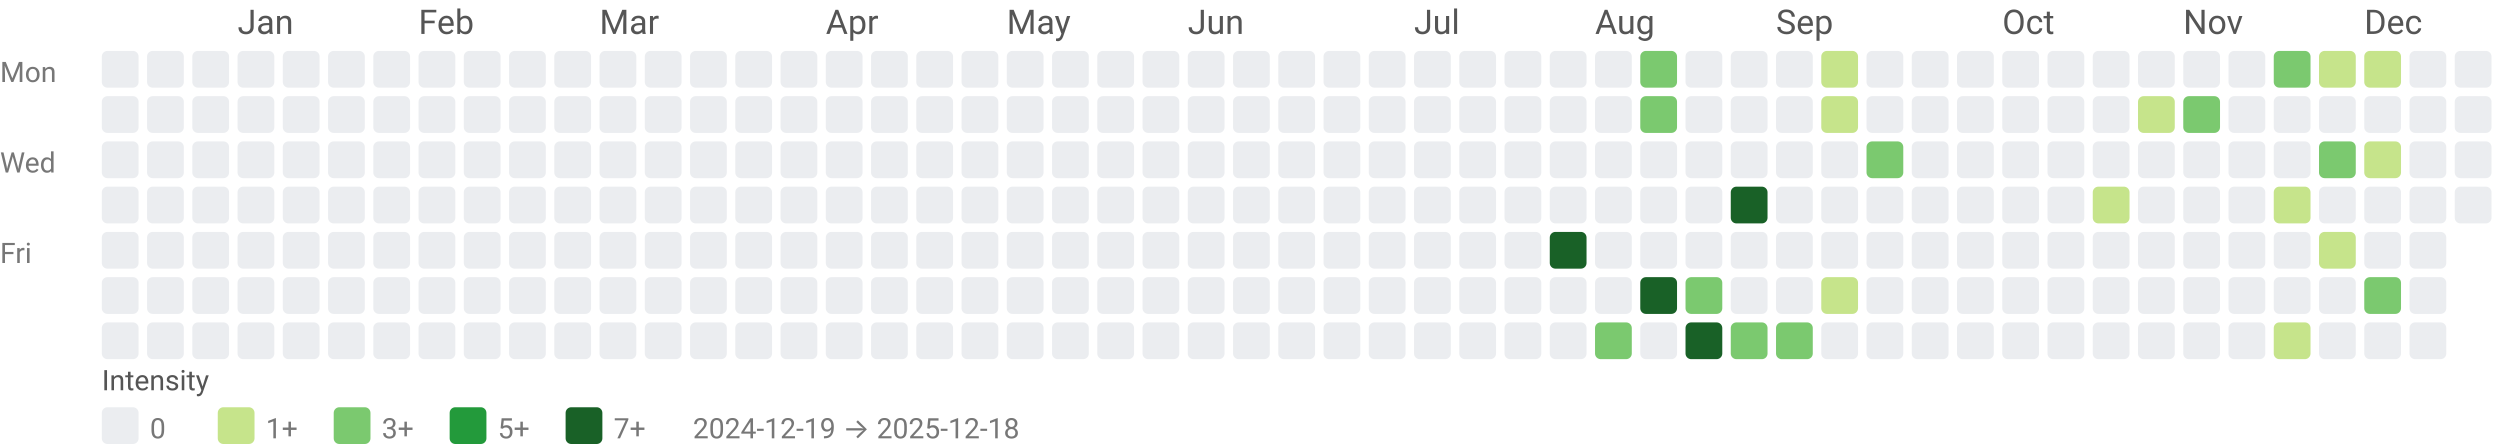
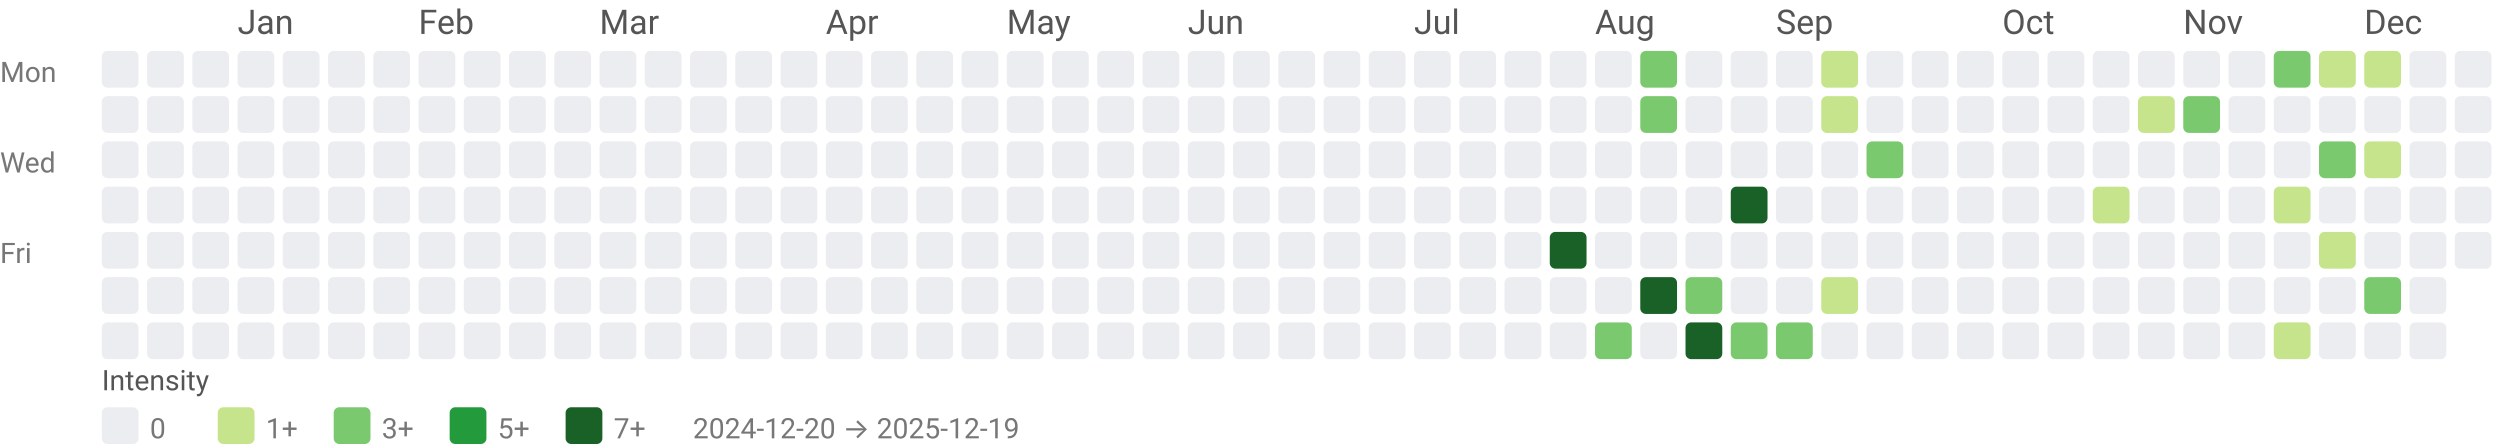
<svg xmlns="http://www.w3.org/2000/svg" width="884" height="158" viewBox="0 0 884 158" role="img" aria-labelledby="title desc">
  <style>text{font-family:system-ui,-apple-system, Segoe UI, Roboto, Ubuntu, Cantarell, Noto Sans, sans-serif;}</style>
  <text x="84" y="12" fill="#555">Jan</text>
  <text x="148" y="12" fill="#555">Feb</text>
  <text x="212" y="12" fill="#555">Mar</text>
  <text x="292" y="12" fill="#555">Apr</text>
  <text x="356" y="12" fill="#555">May</text>
  <text x="420" y="12" fill="#555">Jun</text>
  <text x="500" y="12" fill="#555">Jul</text>
  <text x="564" y="12" fill="#555">Aug</text>
  <text x="628" y="12" fill="#555">Sep</text>
  <text x="708" y="12" fill="#555">Oct</text>
  <text x="772" y="12" fill="#555">Nov</text>
  <text x="836" y="12" fill="#555">Dec</text>
  <text x="0" y="29" font-size="10" fill="#777">Mon</text>
  <text x="0" y="61" font-size="10" fill="#777">Wed</text>
  <text x="0" y="93" font-size="10" fill="#777">Fri</text>
  <rect x="36" y="18" width="13" height="13" rx="2" ry="2" fill="#ebedf0" />
  <rect x="36" y="34" width="13" height="13" rx="2" ry="2" fill="#ebedf0" />
  <rect x="36" y="50" width="13" height="13" rx="2" ry="2" fill="#ebedf0" />
  <rect x="36" y="66" width="13" height="13" rx="2" ry="2" fill="#ebedf0" />
  <rect x="36" y="82" width="13" height="13" rx="2" ry="2" fill="#ebedf0" />
  <rect x="36" y="98" width="13" height="13" rx="2" ry="2" fill="#ebedf0" />
  <rect x="36" y="114" width="13" height="13" rx="2" ry="2" fill="#ebedf0" />
  <rect x="52" y="18" width="13" height="13" rx="2" ry="2" fill="#ebedf0" />
  <rect x="52" y="34" width="13" height="13" rx="2" ry="2" fill="#ebedf0" />
  <rect x="52" y="50" width="13" height="13" rx="2" ry="2" fill="#ebedf0" />
  <rect x="52" y="66" width="13" height="13" rx="2" ry="2" fill="#ebedf0" />
  <rect x="52" y="82" width="13" height="13" rx="2" ry="2" fill="#ebedf0" />
  <rect x="52" y="98" width="13" height="13" rx="2" ry="2" fill="#ebedf0" />
  <rect x="52" y="114" width="13" height="13" rx="2" ry="2" fill="#ebedf0" />
  <rect x="68" y="18" width="13" height="13" rx="2" ry="2" fill="#ebedf0" />
  <rect x="68" y="34" width="13" height="13" rx="2" ry="2" fill="#ebedf0" />
  <rect x="68" y="50" width="13" height="13" rx="2" ry="2" fill="#ebedf0" />
  <rect x="68" y="66" width="13" height="13" rx="2" ry="2" fill="#ebedf0" />
  <rect x="68" y="82" width="13" height="13" rx="2" ry="2" fill="#ebedf0" />
  <rect x="68" y="98" width="13" height="13" rx="2" ry="2" fill="#ebedf0" />
  <rect x="68" y="114" width="13" height="13" rx="2" ry="2" fill="#ebedf0" />
  <rect x="84" y="18" width="13" height="13" rx="2" ry="2" fill="#ebedf0" />
  <rect x="84" y="34" width="13" height="13" rx="2" ry="2" fill="#ebedf0" />
  <rect x="84" y="50" width="13" height="13" rx="2" ry="2" fill="#ebedf0" />
  <rect x="84" y="66" width="13" height="13" rx="2" ry="2" fill="#ebedf0" />
  <rect x="84" y="82" width="13" height="13" rx="2" ry="2" fill="#ebedf0" />
  <rect x="84" y="98" width="13" height="13" rx="2" ry="2" fill="#ebedf0" />
  <rect x="84" y="114" width="13" height="13" rx="2" ry="2" fill="#ebedf0" />
  <rect x="100" y="18" width="13" height="13" rx="2" ry="2" fill="#ebedf0" />
  <rect x="100" y="34" width="13" height="13" rx="2" ry="2" fill="#ebedf0" />
  <rect x="100" y="50" width="13" height="13" rx="2" ry="2" fill="#ebedf0" />
  <rect x="100" y="66" width="13" height="13" rx="2" ry="2" fill="#ebedf0" />
  <rect x="100" y="82" width="13" height="13" rx="2" ry="2" fill="#ebedf0" />
  <rect x="100" y="98" width="13" height="13" rx="2" ry="2" fill="#ebedf0" />
  <rect x="100" y="114" width="13" height="13" rx="2" ry="2" fill="#ebedf0" />
  <rect x="116" y="18" width="13" height="13" rx="2" ry="2" fill="#ebedf0" />
  <rect x="116" y="34" width="13" height="13" rx="2" ry="2" fill="#ebedf0" />
  <rect x="116" y="50" width="13" height="13" rx="2" ry="2" fill="#ebedf0" />
  <rect x="116" y="66" width="13" height="13" rx="2" ry="2" fill="#ebedf0" />
  <rect x="116" y="82" width="13" height="13" rx="2" ry="2" fill="#ebedf0" />
  <rect x="116" y="98" width="13" height="13" rx="2" ry="2" fill="#ebedf0" />
  <rect x="116" y="114" width="13" height="13" rx="2" ry="2" fill="#ebedf0" />
  <rect x="132" y="18" width="13" height="13" rx="2" ry="2" fill="#ebedf0" />
  <rect x="132" y="34" width="13" height="13" rx="2" ry="2" fill="#ebedf0" />
  <rect x="132" y="50" width="13" height="13" rx="2" ry="2" fill="#ebedf0" />
  <rect x="132" y="66" width="13" height="13" rx="2" ry="2" fill="#ebedf0" />
  <rect x="132" y="82" width="13" height="13" rx="2" ry="2" fill="#ebedf0" />
  <rect x="132" y="98" width="13" height="13" rx="2" ry="2" fill="#ebedf0" />
  <rect x="132" y="114" width="13" height="13" rx="2" ry="2" fill="#ebedf0" />
  <rect x="148" y="18" width="13" height="13" rx="2" ry="2" fill="#ebedf0" />
  <rect x="148" y="34" width="13" height="13" rx="2" ry="2" fill="#ebedf0" />
  <rect x="148" y="50" width="13" height="13" rx="2" ry="2" fill="#ebedf0" />
  <rect x="148" y="66" width="13" height="13" rx="2" ry="2" fill="#ebedf0" />
  <rect x="148" y="82" width="13" height="13" rx="2" ry="2" fill="#ebedf0" />
  <rect x="148" y="98" width="13" height="13" rx="2" ry="2" fill="#ebedf0" />
  <rect x="148" y="114" width="13" height="13" rx="2" ry="2" fill="#ebedf0" />
  <rect x="164" y="18" width="13" height="13" rx="2" ry="2" fill="#ebedf0" />
  <rect x="164" y="34" width="13" height="13" rx="2" ry="2" fill="#ebedf0" />
  <rect x="164" y="50" width="13" height="13" rx="2" ry="2" fill="#ebedf0" />
  <rect x="164" y="66" width="13" height="13" rx="2" ry="2" fill="#ebedf0" />
  <rect x="164" y="82" width="13" height="13" rx="2" ry="2" fill="#ebedf0" />
  <rect x="164" y="98" width="13" height="13" rx="2" ry="2" fill="#ebedf0" />
  <rect x="164" y="114" width="13" height="13" rx="2" ry="2" fill="#ebedf0" />
  <rect x="180" y="18" width="13" height="13" rx="2" ry="2" fill="#ebedf0" />
  <rect x="180" y="34" width="13" height="13" rx="2" ry="2" fill="#ebedf0" />
  <rect x="180" y="50" width="13" height="13" rx="2" ry="2" fill="#ebedf0" />
  <rect x="180" y="66" width="13" height="13" rx="2" ry="2" fill="#ebedf0" />
  <rect x="180" y="82" width="13" height="13" rx="2" ry="2" fill="#ebedf0" />
  <rect x="180" y="98" width="13" height="13" rx="2" ry="2" fill="#ebedf0" />
  <rect x="180" y="114" width="13" height="13" rx="2" ry="2" fill="#ebedf0" />
  <rect x="196" y="18" width="13" height="13" rx="2" ry="2" fill="#ebedf0" />
  <rect x="196" y="34" width="13" height="13" rx="2" ry="2" fill="#ebedf0" />
  <rect x="196" y="50" width="13" height="13" rx="2" ry="2" fill="#ebedf0" />
  <rect x="196" y="66" width="13" height="13" rx="2" ry="2" fill="#ebedf0" />
  <rect x="196" y="82" width="13" height="13" rx="2" ry="2" fill="#ebedf0" />
  <rect x="196" y="98" width="13" height="13" rx="2" ry="2" fill="#ebedf0" />
  <rect x="196" y="114" width="13" height="13" rx="2" ry="2" fill="#ebedf0" />
  <rect x="212" y="18" width="13" height="13" rx="2" ry="2" fill="#ebedf0" />
  <rect x="212" y="34" width="13" height="13" rx="2" ry="2" fill="#ebedf0" />
  <rect x="212" y="50" width="13" height="13" rx="2" ry="2" fill="#ebedf0" />
  <rect x="212" y="66" width="13" height="13" rx="2" ry="2" fill="#ebedf0" />
  <rect x="212" y="82" width="13" height="13" rx="2" ry="2" fill="#ebedf0" />
  <rect x="212" y="98" width="13" height="13" rx="2" ry="2" fill="#ebedf0" />
  <rect x="212" y="114" width="13" height="13" rx="2" ry="2" fill="#ebedf0" />
  <rect x="228" y="18" width="13" height="13" rx="2" ry="2" fill="#ebedf0" />
  <rect x="228" y="34" width="13" height="13" rx="2" ry="2" fill="#ebedf0" />
  <rect x="228" y="50" width="13" height="13" rx="2" ry="2" fill="#ebedf0" />
  <rect x="228" y="66" width="13" height="13" rx="2" ry="2" fill="#ebedf0" />
  <rect x="228" y="82" width="13" height="13" rx="2" ry="2" fill="#ebedf0" />
  <rect x="228" y="98" width="13" height="13" rx="2" ry="2" fill="#ebedf0" />
  <rect x="228" y="114" width="13" height="13" rx="2" ry="2" fill="#ebedf0" />
  <rect x="244" y="18" width="13" height="13" rx="2" ry="2" fill="#ebedf0" />
  <rect x="244" y="34" width="13" height="13" rx="2" ry="2" fill="#ebedf0" />
  <rect x="244" y="50" width="13" height="13" rx="2" ry="2" fill="#ebedf0" />
  <rect x="244" y="66" width="13" height="13" rx="2" ry="2" fill="#ebedf0" />
  <rect x="244" y="82" width="13" height="13" rx="2" ry="2" fill="#ebedf0" />
  <rect x="244" y="98" width="13" height="13" rx="2" ry="2" fill="#ebedf0" />
  <rect x="244" y="114" width="13" height="13" rx="2" ry="2" fill="#ebedf0" />
  <rect x="260" y="18" width="13" height="13" rx="2" ry="2" fill="#ebedf0" />
  <rect x="260" y="34" width="13" height="13" rx="2" ry="2" fill="#ebedf0" />
  <rect x="260" y="50" width="13" height="13" rx="2" ry="2" fill="#ebedf0" />
  <rect x="260" y="66" width="13" height="13" rx="2" ry="2" fill="#ebedf0" />
  <rect x="260" y="82" width="13" height="13" rx="2" ry="2" fill="#ebedf0" />
  <rect x="260" y="98" width="13" height="13" rx="2" ry="2" fill="#ebedf0" />
  <rect x="260" y="114" width="13" height="13" rx="2" ry="2" fill="#ebedf0" />
  <rect x="276" y="18" width="13" height="13" rx="2" ry="2" fill="#ebedf0" />
  <rect x="276" y="34" width="13" height="13" rx="2" ry="2" fill="#ebedf0" />
  <rect x="276" y="50" width="13" height="13" rx="2" ry="2" fill="#ebedf0" />
  <rect x="276" y="66" width="13" height="13" rx="2" ry="2" fill="#ebedf0" />
  <rect x="276" y="82" width="13" height="13" rx="2" ry="2" fill="#ebedf0" />
  <rect x="276" y="98" width="13" height="13" rx="2" ry="2" fill="#ebedf0" />
  <rect x="276" y="114" width="13" height="13" rx="2" ry="2" fill="#ebedf0" />
  <rect x="292" y="18" width="13" height="13" rx="2" ry="2" fill="#ebedf0" />
  <rect x="292" y="34" width="13" height="13" rx="2" ry="2" fill="#ebedf0" />
  <rect x="292" y="50" width="13" height="13" rx="2" ry="2" fill="#ebedf0" />
  <rect x="292" y="66" width="13" height="13" rx="2" ry="2" fill="#ebedf0" />
  <rect x="292" y="82" width="13" height="13" rx="2" ry="2" fill="#ebedf0" />
  <rect x="292" y="98" width="13" height="13" rx="2" ry="2" fill="#ebedf0" />
  <rect x="292" y="114" width="13" height="13" rx="2" ry="2" fill="#ebedf0" />
  <rect x="308" y="18" width="13" height="13" rx="2" ry="2" fill="#ebedf0" />
  <rect x="308" y="34" width="13" height="13" rx="2" ry="2" fill="#ebedf0" />
  <rect x="308" y="50" width="13" height="13" rx="2" ry="2" fill="#ebedf0" />
  <rect x="308" y="66" width="13" height="13" rx="2" ry="2" fill="#ebedf0" />
  <rect x="308" y="82" width="13" height="13" rx="2" ry="2" fill="#ebedf0" />
  <rect x="308" y="98" width="13" height="13" rx="2" ry="2" fill="#ebedf0" />
  <rect x="308" y="114" width="13" height="13" rx="2" ry="2" fill="#ebedf0" />
  <rect x="324" y="18" width="13" height="13" rx="2" ry="2" fill="#ebedf0" />
  <rect x="324" y="34" width="13" height="13" rx="2" ry="2" fill="#ebedf0" />
  <rect x="324" y="50" width="13" height="13" rx="2" ry="2" fill="#ebedf0" />
  <rect x="324" y="66" width="13" height="13" rx="2" ry="2" fill="#ebedf0" />
  <rect x="324" y="82" width="13" height="13" rx="2" ry="2" fill="#ebedf0" />
  <rect x="324" y="98" width="13" height="13" rx="2" ry="2" fill="#ebedf0" />
  <rect x="324" y="114" width="13" height="13" rx="2" ry="2" fill="#ebedf0" />
  <rect x="340" y="18" width="13" height="13" rx="2" ry="2" fill="#ebedf0" />
  <rect x="340" y="34" width="13" height="13" rx="2" ry="2" fill="#ebedf0" />
  <rect x="340" y="50" width="13" height="13" rx="2" ry="2" fill="#ebedf0" />
  <rect x="340" y="66" width="13" height="13" rx="2" ry="2" fill="#ebedf0" />
  <rect x="340" y="82" width="13" height="13" rx="2" ry="2" fill="#ebedf0" />
  <rect x="340" y="98" width="13" height="13" rx="2" ry="2" fill="#ebedf0" />
  <rect x="340" y="114" width="13" height="13" rx="2" ry="2" fill="#ebedf0" />
  <rect x="356" y="18" width="13" height="13" rx="2" ry="2" fill="#ebedf0" />
  <rect x="356" y="34" width="13" height="13" rx="2" ry="2" fill="#ebedf0" />
  <rect x="356" y="50" width="13" height="13" rx="2" ry="2" fill="#ebedf0" />
  <rect x="356" y="66" width="13" height="13" rx="2" ry="2" fill="#ebedf0" />
  <rect x="356" y="82" width="13" height="13" rx="2" ry="2" fill="#ebedf0" />
  <rect x="356" y="98" width="13" height="13" rx="2" ry="2" fill="#ebedf0" />
  <rect x="356" y="114" width="13" height="13" rx="2" ry="2" fill="#ebedf0" />
  <rect x="372" y="18" width="13" height="13" rx="2" ry="2" fill="#ebedf0" />
  <rect x="372" y="34" width="13" height="13" rx="2" ry="2" fill="#ebedf0" />
  <rect x="372" y="50" width="13" height="13" rx="2" ry="2" fill="#ebedf0" />
  <rect x="372" y="66" width="13" height="13" rx="2" ry="2" fill="#ebedf0" />
  <rect x="372" y="82" width="13" height="13" rx="2" ry="2" fill="#ebedf0" />
  <rect x="372" y="98" width="13" height="13" rx="2" ry="2" fill="#ebedf0" />
  <rect x="372" y="114" width="13" height="13" rx="2" ry="2" fill="#ebedf0" />
  <rect x="388" y="18" width="13" height="13" rx="2" ry="2" fill="#ebedf0" />
  <rect x="388" y="34" width="13" height="13" rx="2" ry="2" fill="#ebedf0" />
  <rect x="388" y="50" width="13" height="13" rx="2" ry="2" fill="#ebedf0" />
  <rect x="388" y="66" width="13" height="13" rx="2" ry="2" fill="#ebedf0" />
  <rect x="388" y="82" width="13" height="13" rx="2" ry="2" fill="#ebedf0" />
  <rect x="388" y="98" width="13" height="13" rx="2" ry="2" fill="#ebedf0" />
  <rect x="388" y="114" width="13" height="13" rx="2" ry="2" fill="#ebedf0" />
  <rect x="404" y="18" width="13" height="13" rx="2" ry="2" fill="#ebedf0" />
  <rect x="404" y="34" width="13" height="13" rx="2" ry="2" fill="#ebedf0" />
  <rect x="404" y="50" width="13" height="13" rx="2" ry="2" fill="#ebedf0" />
  <rect x="404" y="66" width="13" height="13" rx="2" ry="2" fill="#ebedf0" />
  <rect x="404" y="82" width="13" height="13" rx="2" ry="2" fill="#ebedf0" />
  <rect x="404" y="98" width="13" height="13" rx="2" ry="2" fill="#ebedf0" />
  <rect x="404" y="114" width="13" height="13" rx="2" ry="2" fill="#ebedf0" />
  <rect x="420" y="18" width="13" height="13" rx="2" ry="2" fill="#ebedf0" />
  <rect x="420" y="34" width="13" height="13" rx="2" ry="2" fill="#ebedf0" />
  <rect x="420" y="50" width="13" height="13" rx="2" ry="2" fill="#ebedf0" />
  <rect x="420" y="66" width="13" height="13" rx="2" ry="2" fill="#ebedf0" />
  <rect x="420" y="82" width="13" height="13" rx="2" ry="2" fill="#ebedf0" />
  <rect x="420" y="98" width="13" height="13" rx="2" ry="2" fill="#ebedf0" />
  <rect x="420" y="114" width="13" height="13" rx="2" ry="2" fill="#ebedf0" />
  <rect x="436" y="18" width="13" height="13" rx="2" ry="2" fill="#ebedf0" />
  <rect x="436" y="34" width="13" height="13" rx="2" ry="2" fill="#ebedf0" />
  <rect x="436" y="50" width="13" height="13" rx="2" ry="2" fill="#ebedf0" />
  <rect x="436" y="66" width="13" height="13" rx="2" ry="2" fill="#ebedf0" />
  <rect x="436" y="82" width="13" height="13" rx="2" ry="2" fill="#ebedf0" />
  <rect x="436" y="98" width="13" height="13" rx="2" ry="2" fill="#ebedf0" />
  <rect x="436" y="114" width="13" height="13" rx="2" ry="2" fill="#ebedf0" />
  <rect x="452" y="18" width="13" height="13" rx="2" ry="2" fill="#ebedf0" />
  <rect x="452" y="34" width="13" height="13" rx="2" ry="2" fill="#ebedf0" />
  <rect x="452" y="50" width="13" height="13" rx="2" ry="2" fill="#ebedf0" />
  <rect x="452" y="66" width="13" height="13" rx="2" ry="2" fill="#ebedf0" />
  <rect x="452" y="82" width="13" height="13" rx="2" ry="2" fill="#ebedf0" />
  <rect x="452" y="98" width="13" height="13" rx="2" ry="2" fill="#ebedf0" />
  <rect x="452" y="114" width="13" height="13" rx="2" ry="2" fill="#ebedf0" />
  <rect x="468" y="18" width="13" height="13" rx="2" ry="2" fill="#ebedf0" />
  <rect x="468" y="34" width="13" height="13" rx="2" ry="2" fill="#ebedf0" />
  <rect x="468" y="50" width="13" height="13" rx="2" ry="2" fill="#ebedf0" />
  <rect x="468" y="66" width="13" height="13" rx="2" ry="2" fill="#ebedf0" />
  <rect x="468" y="82" width="13" height="13" rx="2" ry="2" fill="#ebedf0" />
  <rect x="468" y="98" width="13" height="13" rx="2" ry="2" fill="#ebedf0" />
  <rect x="468" y="114" width="13" height="13" rx="2" ry="2" fill="#ebedf0" />
  <rect x="484" y="18" width="13" height="13" rx="2" ry="2" fill="#ebedf0" />
  <rect x="484" y="34" width="13" height="13" rx="2" ry="2" fill="#ebedf0" />
  <rect x="484" y="50" width="13" height="13" rx="2" ry="2" fill="#ebedf0" />
  <rect x="484" y="66" width="13" height="13" rx="2" ry="2" fill="#ebedf0" />
  <rect x="484" y="82" width="13" height="13" rx="2" ry="2" fill="#ebedf0" />
  <rect x="484" y="98" width="13" height="13" rx="2" ry="2" fill="#ebedf0" />
  <rect x="484" y="114" width="13" height="13" rx="2" ry="2" fill="#ebedf0" />
  <rect x="500" y="18" width="13" height="13" rx="2" ry="2" fill="#ebedf0" />
  <rect x="500" y="34" width="13" height="13" rx="2" ry="2" fill="#ebedf0" />
  <rect x="500" y="50" width="13" height="13" rx="2" ry="2" fill="#ebedf0" />
  <rect x="500" y="66" width="13" height="13" rx="2" ry="2" fill="#ebedf0" />
  <rect x="500" y="82" width="13" height="13" rx="2" ry="2" fill="#ebedf0" />
  <rect x="500" y="98" width="13" height="13" rx="2" ry="2" fill="#ebedf0" />
  <rect x="500" y="114" width="13" height="13" rx="2" ry="2" fill="#ebedf0" />
  <rect x="516" y="18" width="13" height="13" rx="2" ry="2" fill="#ebedf0" />
  <rect x="516" y="34" width="13" height="13" rx="2" ry="2" fill="#ebedf0" />
  <rect x="516" y="50" width="13" height="13" rx="2" ry="2" fill="#ebedf0" />
  <rect x="516" y="66" width="13" height="13" rx="2" ry="2" fill="#ebedf0" />
  <rect x="516" y="82" width="13" height="13" rx="2" ry="2" fill="#ebedf0" />
  <rect x="516" y="98" width="13" height="13" rx="2" ry="2" fill="#ebedf0" />
  <rect x="516" y="114" width="13" height="13" rx="2" ry="2" fill="#ebedf0" />
  <rect x="532" y="18" width="13" height="13" rx="2" ry="2" fill="#ebedf0" />
  <rect x="532" y="34" width="13" height="13" rx="2" ry="2" fill="#ebedf0" />
  <rect x="532" y="50" width="13" height="13" rx="2" ry="2" fill="#ebedf0" />
  <rect x="532" y="66" width="13" height="13" rx="2" ry="2" fill="#ebedf0" />
  <rect x="532" y="82" width="13" height="13" rx="2" ry="2" fill="#ebedf0" />
  <rect x="532" y="98" width="13" height="13" rx="2" ry="2" fill="#ebedf0" />
  <rect x="532" y="114" width="13" height="13" rx="2" ry="2" fill="#ebedf0" />
  <rect x="548" y="18" width="13" height="13" rx="2" ry="2" fill="#ebedf0" />
  <rect x="548" y="34" width="13" height="13" rx="2" ry="2" fill="#ebedf0" />
  <rect x="548" y="50" width="13" height="13" rx="2" ry="2" fill="#ebedf0" />
  <rect x="548" y="66" width="13" height="13" rx="2" ry="2" fill="#ebedf0" />
  <rect x="548" y="82" width="13" height="13" rx="2" ry="2" fill="#196127" />
  <rect x="548" y="98" width="13" height="13" rx="2" ry="2" fill="#ebedf0" />
  <rect x="548" y="114" width="13" height="13" rx="2" ry="2" fill="#ebedf0" />
  <rect x="564" y="18" width="13" height="13" rx="2" ry="2" fill="#ebedf0" />
  <rect x="564" y="34" width="13" height="13" rx="2" ry="2" fill="#ebedf0" />
  <rect x="564" y="50" width="13" height="13" rx="2" ry="2" fill="#ebedf0" />
  <rect x="564" y="66" width="13" height="13" rx="2" ry="2" fill="#ebedf0" />
  <rect x="564" y="82" width="13" height="13" rx="2" ry="2" fill="#ebedf0" />
  <rect x="564" y="98" width="13" height="13" rx="2" ry="2" fill="#ebedf0" />
  <rect x="564" y="114" width="13" height="13" rx="2" ry="2" fill="#7bc96f" />
  <rect x="580" y="18" width="13" height="13" rx="2" ry="2" fill="#7bc96f" />
  <rect x="580" y="34" width="13" height="13" rx="2" ry="2" fill="#7bc96f" />
  <rect x="580" y="50" width="13" height="13" rx="2" ry="2" fill="#ebedf0" />
  <rect x="580" y="66" width="13" height="13" rx="2" ry="2" fill="#ebedf0" />
  <rect x="580" y="82" width="13" height="13" rx="2" ry="2" fill="#ebedf0" />
  <rect x="580" y="98" width="13" height="13" rx="2" ry="2" fill="#196127" />
  <rect x="580" y="114" width="13" height="13" rx="2" ry="2" fill="#ebedf0" />
  <rect x="596" y="18" width="13" height="13" rx="2" ry="2" fill="#ebedf0" />
  <rect x="596" y="34" width="13" height="13" rx="2" ry="2" fill="#ebedf0" />
  <rect x="596" y="50" width="13" height="13" rx="2" ry="2" fill="#ebedf0" />
  <rect x="596" y="66" width="13" height="13" rx="2" ry="2" fill="#ebedf0" />
  <rect x="596" y="82" width="13" height="13" rx="2" ry="2" fill="#ebedf0" />
  <rect x="596" y="98" width="13" height="13" rx="2" ry="2" fill="#7bc96f" />
  <rect x="596" y="114" width="13" height="13" rx="2" ry="2" fill="#196127" />
  <rect x="612" y="18" width="13" height="13" rx="2" ry="2" fill="#ebedf0" />
  <rect x="612" y="34" width="13" height="13" rx="2" ry="2" fill="#ebedf0" />
  <rect x="612" y="50" width="13" height="13" rx="2" ry="2" fill="#ebedf0" />
  <rect x="612" y="66" width="13" height="13" rx="2" ry="2" fill="#196127" />
  <rect x="612" y="82" width="13" height="13" rx="2" ry="2" fill="#ebedf0" />
  <rect x="612" y="98" width="13" height="13" rx="2" ry="2" fill="#ebedf0" />
  <rect x="612" y="114" width="13" height="13" rx="2" ry="2" fill="#7bc96f" />
  <rect x="628" y="18" width="13" height="13" rx="2" ry="2" fill="#ebedf0" />
  <rect x="628" y="34" width="13" height="13" rx="2" ry="2" fill="#ebedf0" />
  <rect x="628" y="50" width="13" height="13" rx="2" ry="2" fill="#ebedf0" />
  <rect x="628" y="66" width="13" height="13" rx="2" ry="2" fill="#ebedf0" />
  <rect x="628" y="82" width="13" height="13" rx="2" ry="2" fill="#ebedf0" />
  <rect x="628" y="98" width="13" height="13" rx="2" ry="2" fill="#ebedf0" />
  <rect x="628" y="114" width="13" height="13" rx="2" ry="2" fill="#7bc96f" />
  <rect x="644" y="18" width="13" height="13" rx="2" ry="2" fill="#c6e48b" />
  <rect x="644" y="34" width="13" height="13" rx="2" ry="2" fill="#c6e48b" />
  <rect x="644" y="50" width="13" height="13" rx="2" ry="2" fill="#ebedf0" />
  <rect x="644" y="66" width="13" height="13" rx="2" ry="2" fill="#ebedf0" />
  <rect x="644" y="82" width="13" height="13" rx="2" ry="2" fill="#ebedf0" />
  <rect x="644" y="98" width="13" height="13" rx="2" ry="2" fill="#c6e48b" />
  <rect x="644" y="114" width="13" height="13" rx="2" ry="2" fill="#ebedf0" />
  <rect x="660" y="18" width="13" height="13" rx="2" ry="2" fill="#ebedf0" />
  <rect x="660" y="34" width="13" height="13" rx="2" ry="2" fill="#ebedf0" />
  <rect x="660" y="50" width="13" height="13" rx="2" ry="2" fill="#7bc96f" />
  <rect x="660" y="66" width="13" height="13" rx="2" ry="2" fill="#ebedf0" />
  <rect x="660" y="82" width="13" height="13" rx="2" ry="2" fill="#ebedf0" />
  <rect x="660" y="98" width="13" height="13" rx="2" ry="2" fill="#ebedf0" />
  <rect x="660" y="114" width="13" height="13" rx="2" ry="2" fill="#ebedf0" />
  <rect x="676" y="18" width="13" height="13" rx="2" ry="2" fill="#ebedf0" />
  <rect x="676" y="34" width="13" height="13" rx="2" ry="2" fill="#ebedf0" />
  <rect x="676" y="50" width="13" height="13" rx="2" ry="2" fill="#ebedf0" />
  <rect x="676" y="66" width="13" height="13" rx="2" ry="2" fill="#ebedf0" />
  <rect x="676" y="82" width="13" height="13" rx="2" ry="2" fill="#ebedf0" />
  <rect x="676" y="98" width="13" height="13" rx="2" ry="2" fill="#ebedf0" />
  <rect x="676" y="114" width="13" height="13" rx="2" ry="2" fill="#ebedf0" />
  <rect x="692" y="18" width="13" height="13" rx="2" ry="2" fill="#ebedf0" />
  <rect x="692" y="34" width="13" height="13" rx="2" ry="2" fill="#ebedf0" />
  <rect x="692" y="50" width="13" height="13" rx="2" ry="2" fill="#ebedf0" />
  <rect x="692" y="66" width="13" height="13" rx="2" ry="2" fill="#ebedf0" />
  <rect x="692" y="82" width="13" height="13" rx="2" ry="2" fill="#ebedf0" />
  <rect x="692" y="98" width="13" height="13" rx="2" ry="2" fill="#ebedf0" />
  <rect x="692" y="114" width="13" height="13" rx="2" ry="2" fill="#ebedf0" />
  <rect x="708" y="18" width="13" height="13" rx="2" ry="2" fill="#ebedf0" />
  <rect x="708" y="34" width="13" height="13" rx="2" ry="2" fill="#ebedf0" />
  <rect x="708" y="50" width="13" height="13" rx="2" ry="2" fill="#ebedf0" />
  <rect x="708" y="66" width="13" height="13" rx="2" ry="2" fill="#ebedf0" />
  <rect x="708" y="82" width="13" height="13" rx="2" ry="2" fill="#ebedf0" />
  <rect x="708" y="98" width="13" height="13" rx="2" ry="2" fill="#ebedf0" />
  <rect x="708" y="114" width="13" height="13" rx="2" ry="2" fill="#ebedf0" />
  <rect x="724" y="18" width="13" height="13" rx="2" ry="2" fill="#ebedf0" />
  <rect x="724" y="34" width="13" height="13" rx="2" ry="2" fill="#ebedf0" />
  <rect x="724" y="50" width="13" height="13" rx="2" ry="2" fill="#ebedf0" />
  <rect x="724" y="66" width="13" height="13" rx="2" ry="2" fill="#ebedf0" />
  <rect x="724" y="82" width="13" height="13" rx="2" ry="2" fill="#ebedf0" />
  <rect x="724" y="98" width="13" height="13" rx="2" ry="2" fill="#ebedf0" />
  <rect x="724" y="114" width="13" height="13" rx="2" ry="2" fill="#ebedf0" />
  <rect x="740" y="18" width="13" height="13" rx="2" ry="2" fill="#ebedf0" />
  <rect x="740" y="34" width="13" height="13" rx="2" ry="2" fill="#ebedf0" />
  <rect x="740" y="50" width="13" height="13" rx="2" ry="2" fill="#ebedf0" />
  <rect x="740" y="66" width="13" height="13" rx="2" ry="2" fill="#c6e48b" />
  <rect x="740" y="82" width="13" height="13" rx="2" ry="2" fill="#ebedf0" />
  <rect x="740" y="98" width="13" height="13" rx="2" ry="2" fill="#ebedf0" />
  <rect x="740" y="114" width="13" height="13" rx="2" ry="2" fill="#ebedf0" />
  <rect x="756" y="18" width="13" height="13" rx="2" ry="2" fill="#ebedf0" />
  <rect x="756" y="34" width="13" height="13" rx="2" ry="2" fill="#c6e48b" />
  <rect x="756" y="50" width="13" height="13" rx="2" ry="2" fill="#ebedf0" />
  <rect x="756" y="66" width="13" height="13" rx="2" ry="2" fill="#ebedf0" />
  <rect x="756" y="82" width="13" height="13" rx="2" ry="2" fill="#ebedf0" />
  <rect x="756" y="98" width="13" height="13" rx="2" ry="2" fill="#ebedf0" />
  <rect x="756" y="114" width="13" height="13" rx="2" ry="2" fill="#ebedf0" />
  <rect x="772" y="18" width="13" height="13" rx="2" ry="2" fill="#ebedf0" />
  <rect x="772" y="34" width="13" height="13" rx="2" ry="2" fill="#7bc96f" />
  <rect x="772" y="50" width="13" height="13" rx="2" ry="2" fill="#ebedf0" />
  <rect x="772" y="66" width="13" height="13" rx="2" ry="2" fill="#ebedf0" />
  <rect x="772" y="82" width="13" height="13" rx="2" ry="2" fill="#ebedf0" />
  <rect x="772" y="98" width="13" height="13" rx="2" ry="2" fill="#ebedf0" />
  <rect x="772" y="114" width="13" height="13" rx="2" ry="2" fill="#ebedf0" />
  <rect x="788" y="18" width="13" height="13" rx="2" ry="2" fill="#ebedf0" />
  <rect x="788" y="34" width="13" height="13" rx="2" ry="2" fill="#ebedf0" />
  <rect x="788" y="50" width="13" height="13" rx="2" ry="2" fill="#ebedf0" />
  <rect x="788" y="66" width="13" height="13" rx="2" ry="2" fill="#ebedf0" />
  <rect x="788" y="82" width="13" height="13" rx="2" ry="2" fill="#ebedf0" />
  <rect x="788" y="98" width="13" height="13" rx="2" ry="2" fill="#ebedf0" />
  <rect x="788" y="114" width="13" height="13" rx="2" ry="2" fill="#ebedf0" />
  <rect x="804" y="18" width="13" height="13" rx="2" ry="2" fill="#7bc96f" />
  <rect x="804" y="34" width="13" height="13" rx="2" ry="2" fill="#ebedf0" />
  <rect x="804" y="50" width="13" height="13" rx="2" ry="2" fill="#ebedf0" />
  <rect x="804" y="66" width="13" height="13" rx="2" ry="2" fill="#c6e48b" />
  <rect x="804" y="82" width="13" height="13" rx="2" ry="2" fill="#ebedf0" />
  <rect x="804" y="98" width="13" height="13" rx="2" ry="2" fill="#ebedf0" />
  <rect x="804" y="114" width="13" height="13" rx="2" ry="2" fill="#c6e48b" />
  <rect x="820" y="18" width="13" height="13" rx="2" ry="2" fill="#c6e48b" />
  <rect x="820" y="34" width="13" height="13" rx="2" ry="2" fill="#ebedf0" />
  <rect x="820" y="50" width="13" height="13" rx="2" ry="2" fill="#7bc96f" />
  <rect x="820" y="66" width="13" height="13" rx="2" ry="2" fill="#ebedf0" />
  <rect x="820" y="82" width="13" height="13" rx="2" ry="2" fill="#c6e48b" />
  <rect x="820" y="98" width="13" height="13" rx="2" ry="2" fill="#ebedf0" />
  <rect x="820" y="114" width="13" height="13" rx="2" ry="2" fill="#ebedf0" />
  <rect x="836" y="18" width="13" height="13" rx="2" ry="2" fill="#c6e48b" />
  <rect x="836" y="34" width="13" height="13" rx="2" ry="2" fill="#ebedf0" />
  <rect x="836" y="50" width="13" height="13" rx="2" ry="2" fill="#c6e48b" />
  <rect x="836" y="66" width="13" height="13" rx="2" ry="2" fill="#ebedf0" />
  <rect x="836" y="82" width="13" height="13" rx="2" ry="2" fill="#ebedf0" />
  <rect x="836" y="98" width="13" height="13" rx="2" ry="2" fill="#7bc96f" />
  <rect x="836" y="114" width="13" height="13" rx="2" ry="2" fill="#ebedf0" />
  <rect x="852" y="18" width="13" height="13" rx="2" ry="2" fill="#ebedf0" />
  <rect x="852" y="34" width="13" height="13" rx="2" ry="2" fill="#ebedf0" />
  <rect x="852" y="50" width="13" height="13" rx="2" ry="2" fill="#ebedf0" />
  <rect x="852" y="66" width="13" height="13" rx="2" ry="2" fill="#ebedf0" />
  <rect x="852" y="82" width="13" height="13" rx="2" ry="2" fill="#ebedf0" />
  <rect x="852" y="98" width="13" height="13" rx="2" ry="2" fill="#ebedf0" />
  <rect x="852" y="114" width="13" height="13" rx="2" ry="2" fill="#ebedf0" />
  <rect x="868" y="18" width="13" height="13" rx="2" ry="2" fill="#ebedf0" />
  <rect x="868" y="34" width="13" height="13" rx="2" ry="2" fill="#ebedf0" />
  <rect x="868" y="50" width="13" height="13" rx="2" ry="2" fill="#ebedf0" />
  <rect x="868" y="66" width="13" height="13" rx="2" ry="2" fill="#ebedf0" />
+   <rect x="868" y="82" width="13" height="13" rx="2" ry="2" fill="#ebedf0" />
  <text x="36" y="138" font-size="10" fill="#555">Intensity</text>
  <g>
    <rect x="36" y="144" width="13" height="13" rx="2" ry="2" fill="#ebedf0" />
    <text x="53" y="155" font-size="10" fill="#777">0</text>
  </g>
  <g>
    <rect x="77" y="144" width="13" height="13" rx="2" ry="2" fill="#c6e48b" />
    <text x="94" y="155" font-size="10" fill="#777">1+</text>
  </g>
  <g>
    <rect x="118" y="144" width="13" height="13" rx="2" ry="2" fill="#7bc96f" />
    <text x="135" y="155" font-size="10" fill="#777">3+</text>
  </g>
  <g>
    <rect x="159" y="144" width="13" height="13" rx="2" ry="2" fill="#239a3b" />
    <text x="176" y="155" font-size="10" fill="#777">5+</text>
  </g>
  <g>
    <rect x="200" y="144" width="13" height="13" rx="2" ry="2" fill="#196127" />
    <text x="217" y="155" font-size="10" fill="#777">7+</text>
  </g>
-   <text x="245" y="155" font-size="10" fill="#777">2024-12-19 → 2025-12-18</text>
+   <text x="245" y="155" font-size="10" fill="#777">2024-12-20 → 2025-12-19</text>
</svg>
